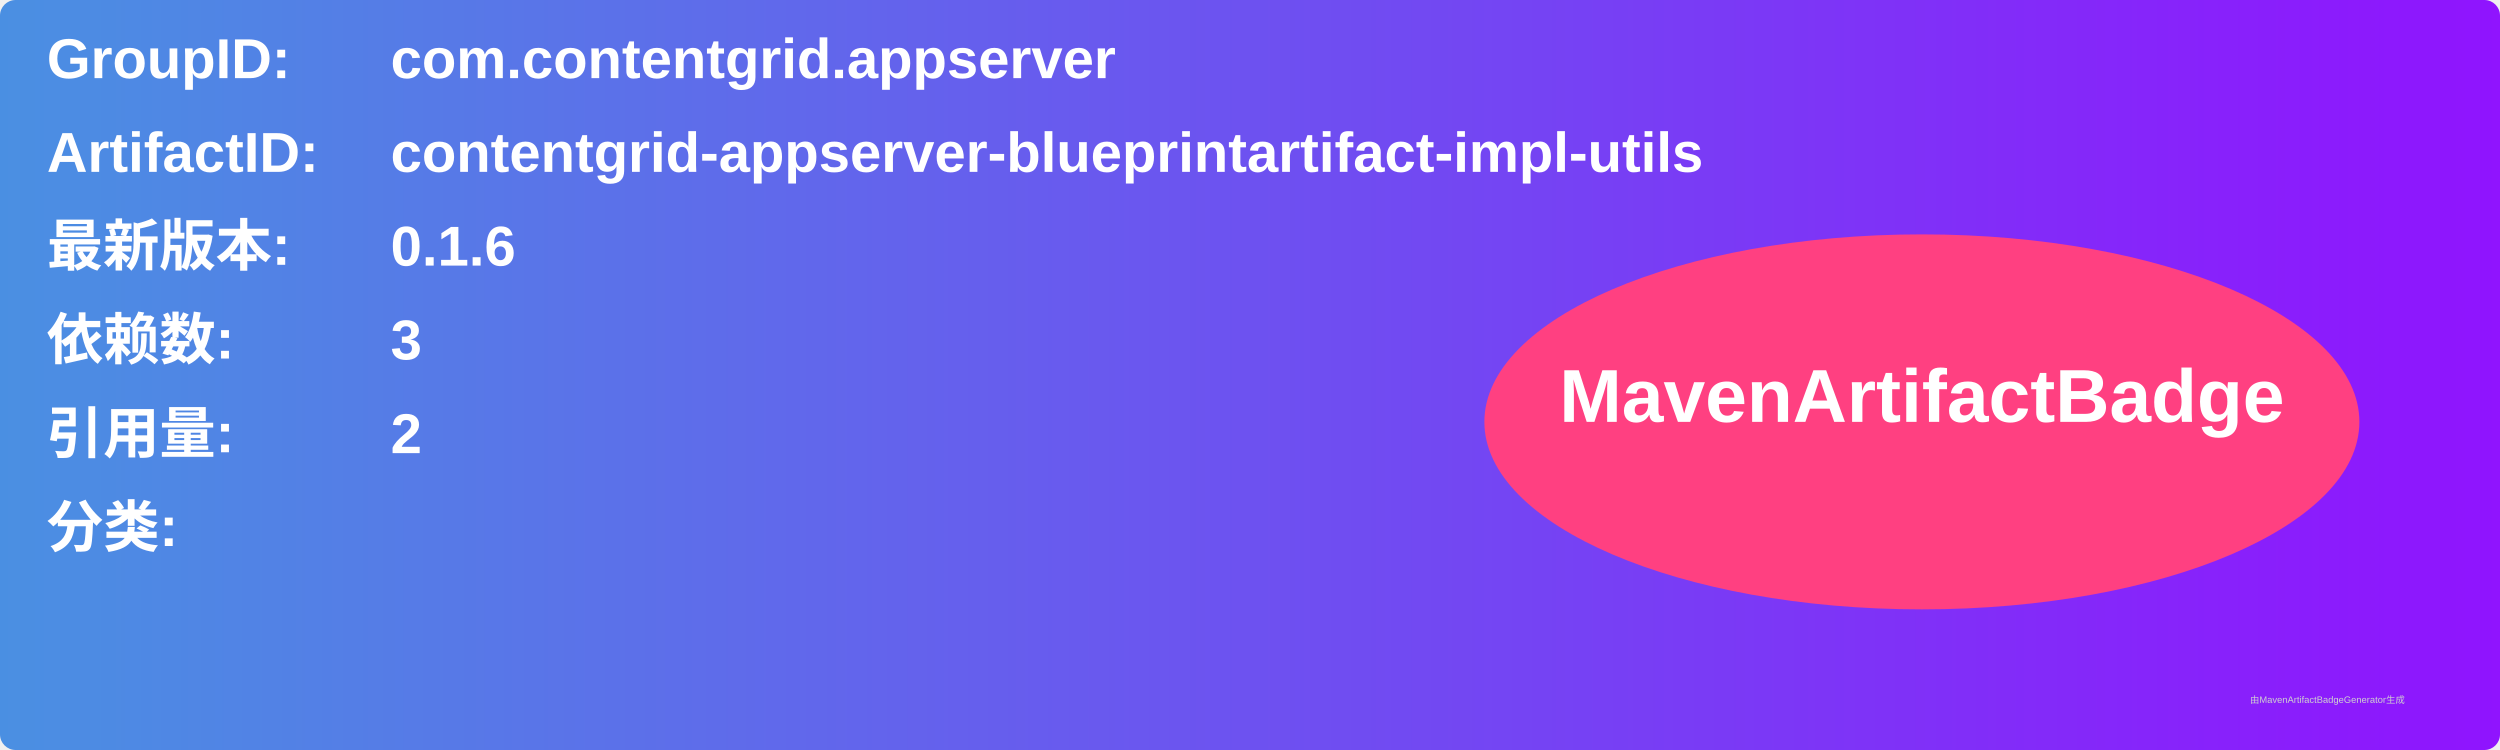
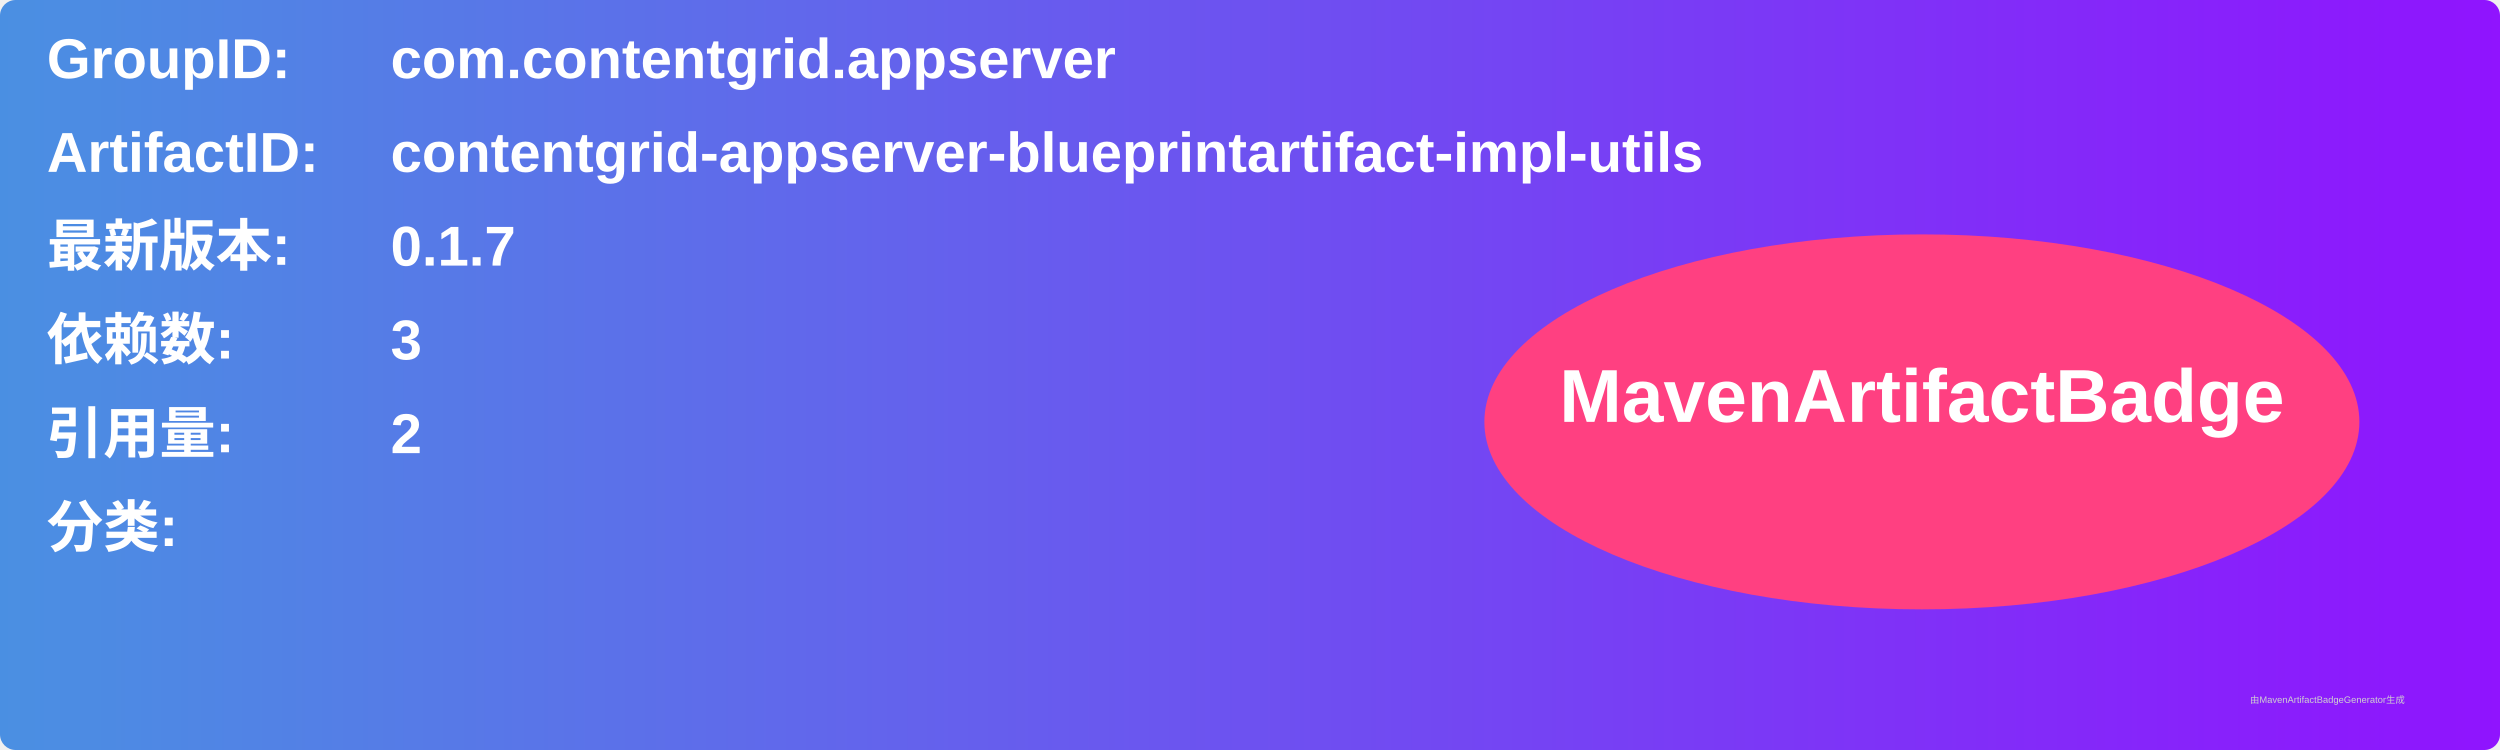
<svg xmlns="http://www.w3.org/2000/svg" width="800" height="240" viewBox="0 0 800 240">
  <linearGradient id="grad" x1="0%" y1="0%" x2="100%" y2="0%">
    <stop offset="0%" stop-color="#4a90e2" />
    <stop offset="100%" stop-color="#9013fe" />
  </linearGradient>
  <rect width="100%" height="100%" rx="5" ry="5" fill="url(#grad)" />
  <g transform="translate(15, 15)">
    <text x="0" y="10" font-family="Arial" font-size="18" fill="white" font-weight="bold" width="260">GroupID:</text>
    <text x="110" y="10" font-family="Arial" font-size="18" fill="white" font-weight="bold" width="460">com.contentgrid.appserver</text>
    <text x="0" y="40" font-family="Arial" font-size="18" fill="white" font-weight="bold" width="260">ArtifactID:</text>
    <text x="110" y="40" font-family="Arial" font-size="18" fill="white" font-weight="bold" width="460">contentgrid-appserver-blueprintartifact-impl-utils</text>
    <text x="0" y="70" font-family="Arial" font-size="18" fill="white" font-weight="bold">最新版本:</text>
    <text x="110" y="70" font-family="Arial" font-size="18" fill="white" font-weight="bold">
-       <tspan font-weight="bold">0.1.6</tspan>
+       <tspan font-weight="bold">0.1.7</tspan>
    </text>
    <text x="0" y="100" font-family="Arial" font-size="18" fill="white" font-weight="bold">依赖数: </text>
    <text x="110" y="100" font-family="Arial" font-size="18" fill="white">
      <tspan font-weight="bold">3</tspan>
    </text>
    <text x="0" y="130" font-family="Arial" font-size="18" fill="white" font-weight="bold">引用量: </text>
    <text x="110" y="130" font-family="Arial" font-size="18" fill="white">
      <tspan font-weight="bold">2</tspan>
    </text>
    <text x="0" y="160" font-family="Arial" font-size="18" fill="white" font-weight="bold">分类:</text>
    <text x="10" y="190" font-family="Arial" font-size="10" fill="white">
      <tspan font-weight="bold" />
    </text>
    <ellipse cx="600" cy="120" rx="140" ry="60" fill="#ff4081" />
    <text x="600" y="120" text-anchor="middle" font-family="Arial" font-size="24" fill="white" font-weight="bold">MavenArtifactBadge</text>
  </g>
  <text x="720" y="225" font-family="Arial" font-size="3" fill="#d0d0d0">由MavenArtifactBadgeGenerator生成</text>
</svg>
